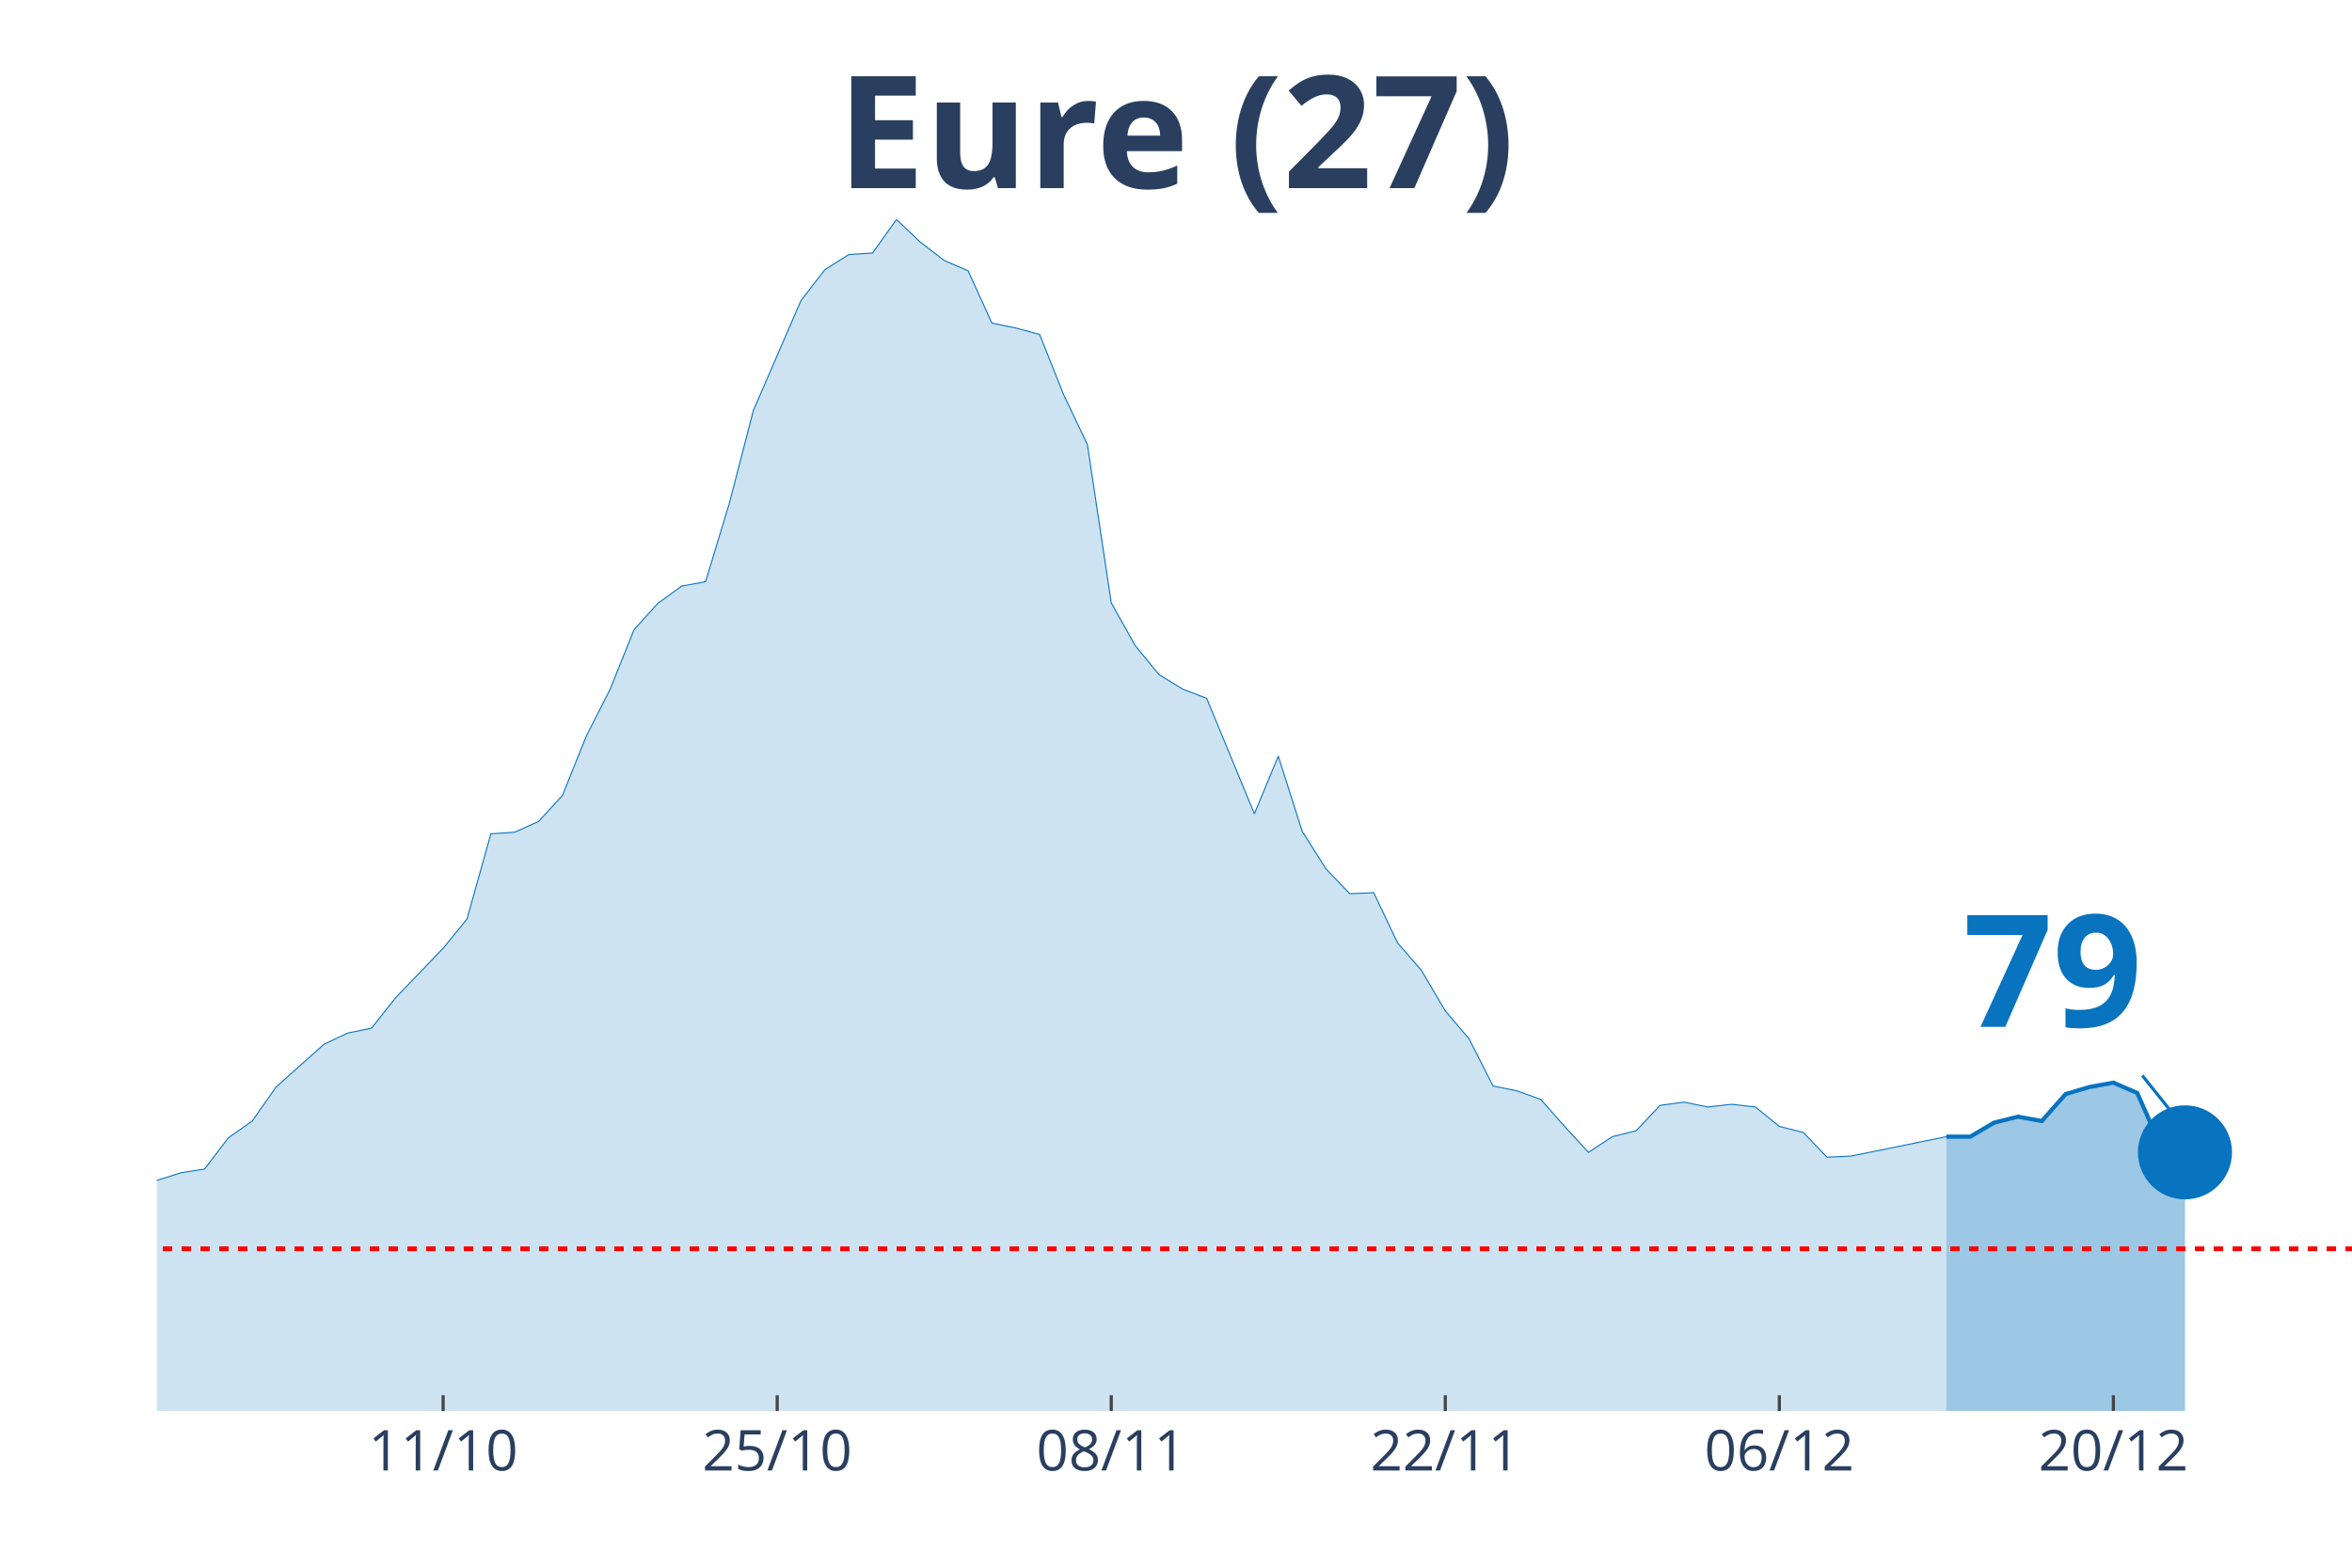
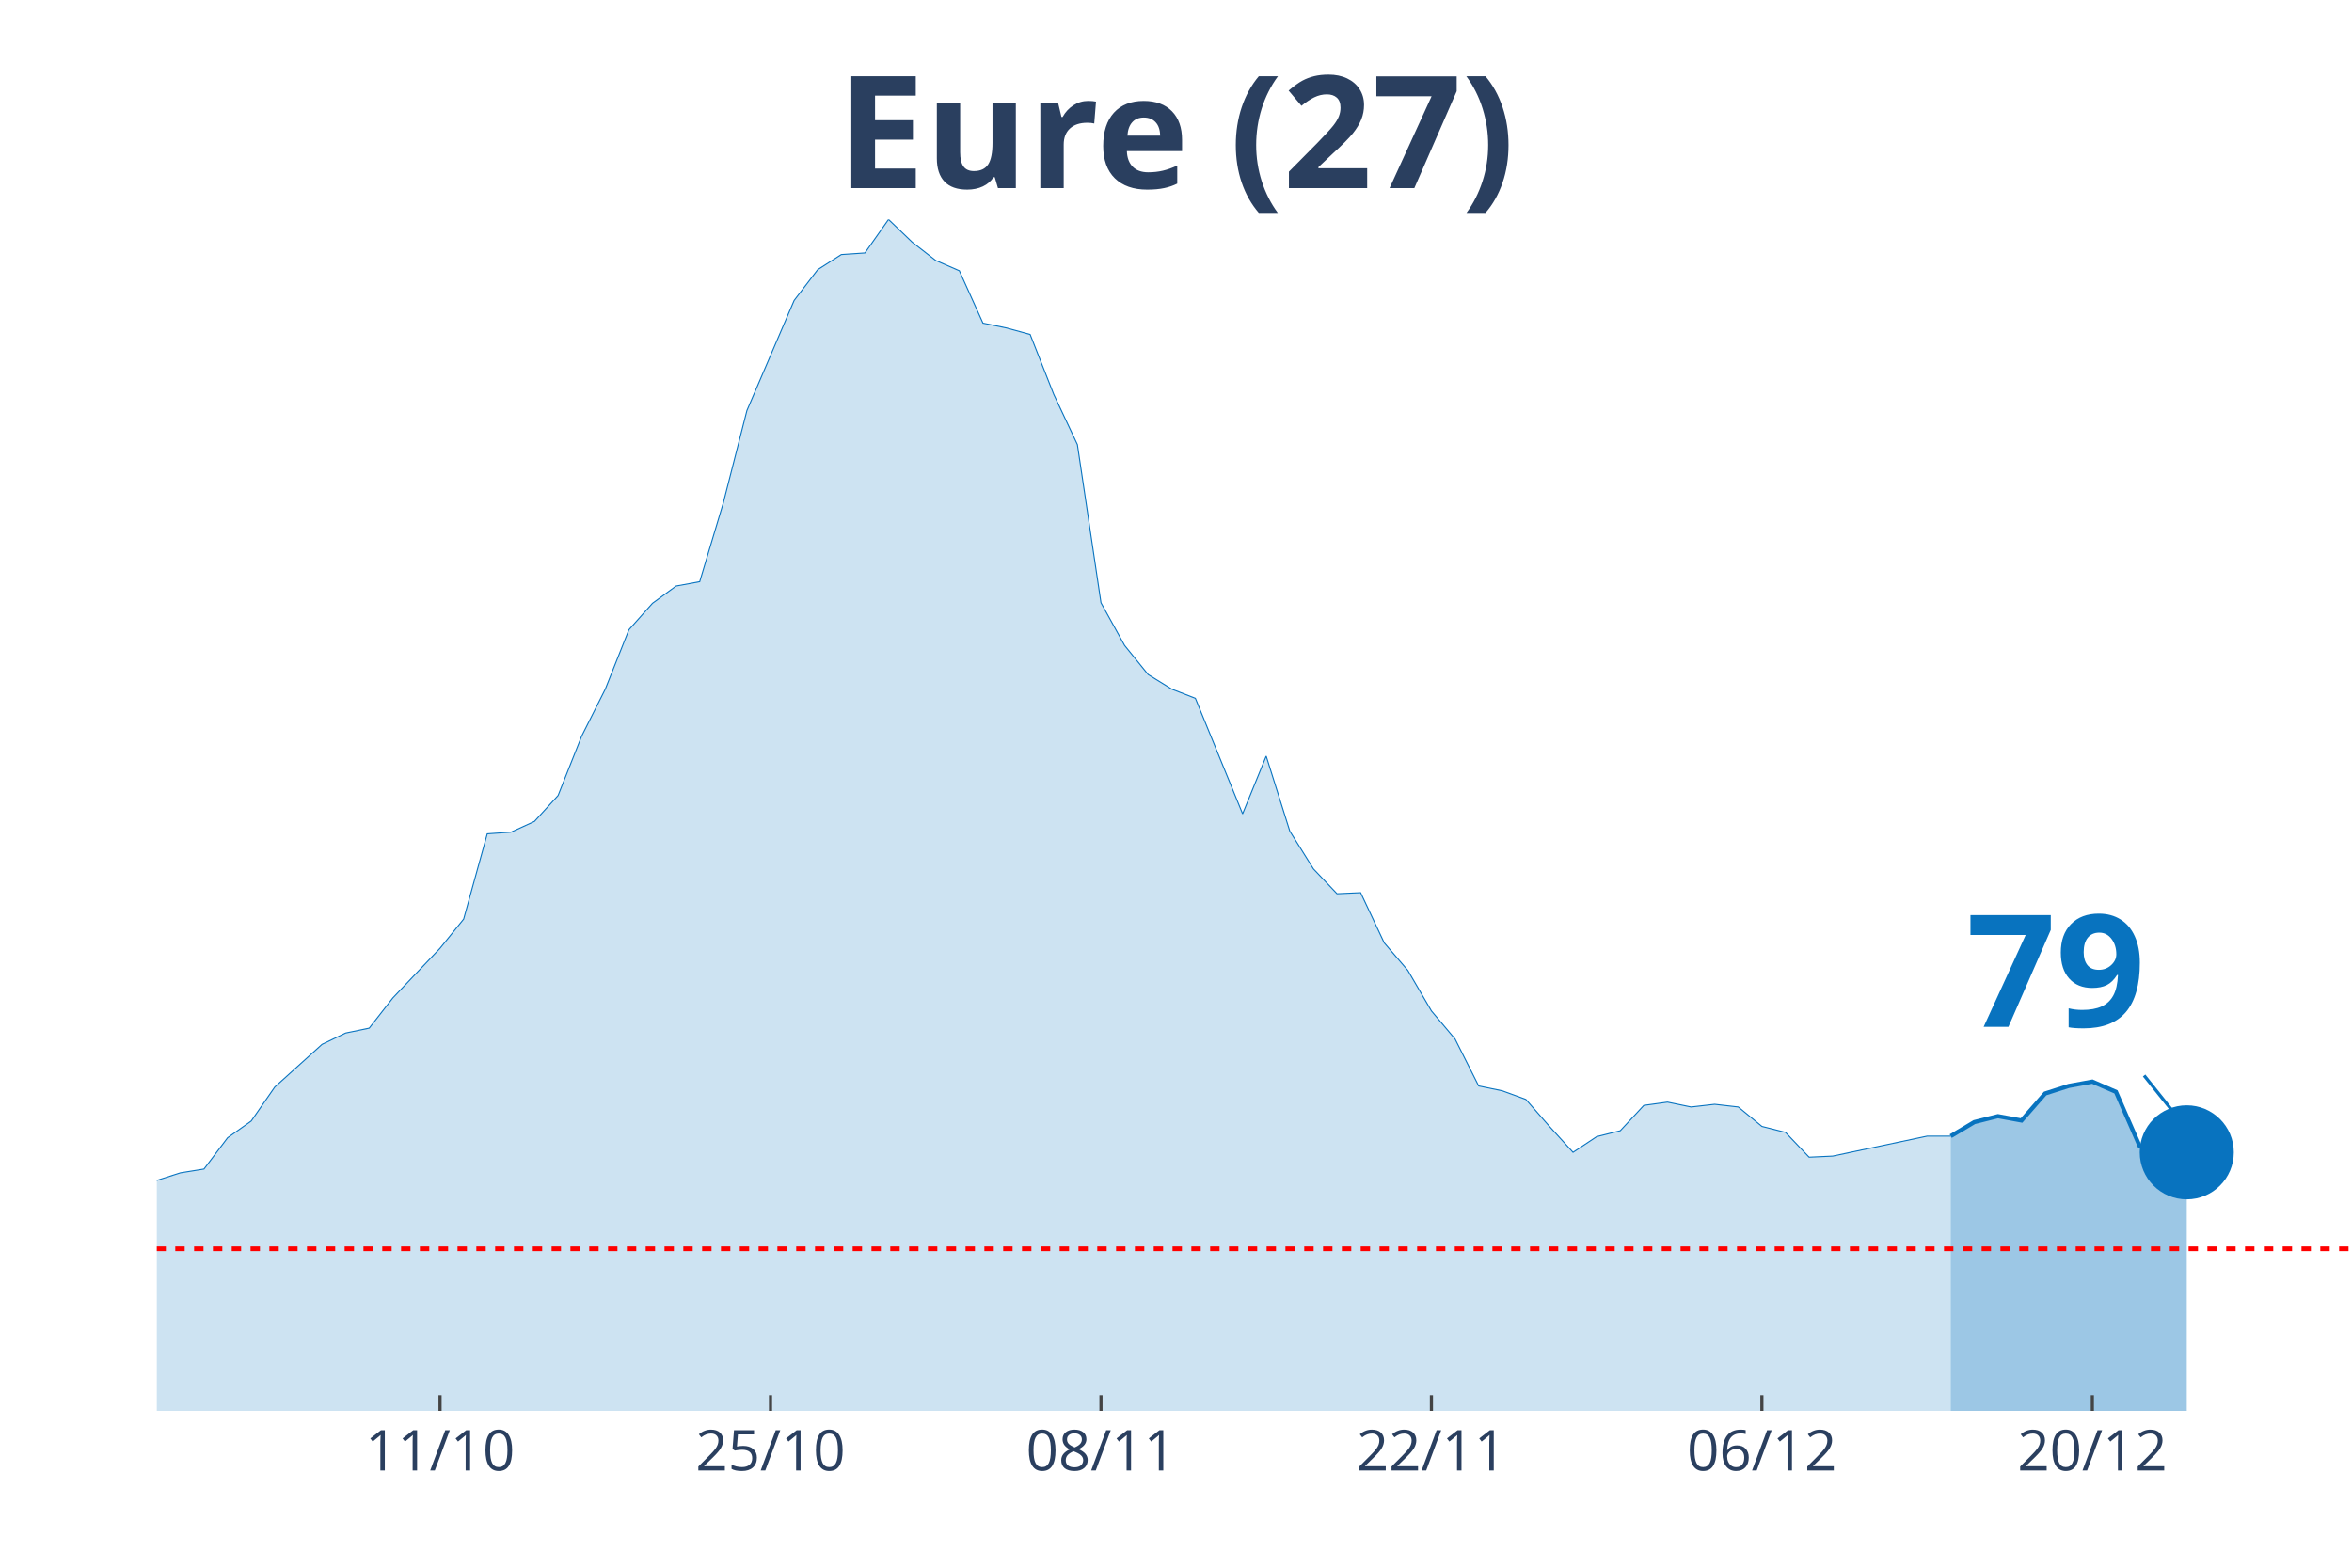
<svg xmlns="http://www.w3.org/2000/svg" class="main-svg" width="1125" height="750" style="" viewBox="0 0 750 500">
  <rect x="0" y="0" width="750" height="500" style="fill: rgb(0, 0, 0); fill-opacity: 0;" />
-   <defs id="defs-970b3f">
+   <defs id="defs-b0d55a">
    <g class="clips">
-       <clipPath id="clip970b3fxyplot" class="plotclip">
+       <clipPath id="clipb0d55axyplot" class="plotclip">
        <rect width="700" height="380" />
      </clipPath>
-       <clipPath class="axesclip" id="clip970b3fx">
+       <clipPath class="axesclip" id="clipb0d55ax">
        <rect x="50" y="0" width="700" height="500" />
      </clipPath>
-       <clipPath class="axesclip" id="clip970b3fy">
+       <clipPath class="axesclip" id="clipb0d55ay">
        <rect x="0" y="70" width="750" height="380" />
      </clipPath>
-       <clipPath class="axesclip" id="clip970b3fxy">
+       <clipPath class="axesclip" id="clipb0d55axy">
        <rect x="50" y="70" width="700" height="380" />
      </clipPath>
    </g>
    <g class="gradients" />
  </defs>
  <g class="bglayer">
    <rect class="bg" x="50" y="70" width="700" height="380" style="fill: rgb(0, 0, 0); fill-opacity: 0; stroke-width: 0;" />
  </g>
  <g class="layer-below">
    <g class="imagelayer" />
    <g class="shapelayer" />
  </g>
  <g class="cartesianlayer">
    <g class="subplot xy">
      <g class="layer-subplot">
        <g class="shapelayer" />
        <g class="imagelayer" />
      </g>
      <g class="gridlayer">
        <g class="x">
-           <path class="xgrid crisp" transform="translate(141.3,0)" d="M0,70v380" style="stroke: rgb(255, 255, 255); stroke-opacity: 1; stroke-width: 1px;" />
-           <path class="xgrid crisp" transform="translate(247.83,0)" d="M0,70v380" style="stroke: rgb(255, 255, 255); stroke-opacity: 1; stroke-width: 1px;" />
-           <path class="xgrid crisp" transform="translate(354.35,0)" d="M0,70v380" style="stroke: rgb(255, 255, 255); stroke-opacity: 1; stroke-width: 1px;" />
-           <path class="xgrid crisp" transform="translate(460.87,0)" d="M0,70v380" style="stroke: rgb(255, 255, 255); stroke-opacity: 1; stroke-width: 1px;" />
-           <path class="xgrid crisp" transform="translate(567.39,0)" d="M0,70v380" style="stroke: rgb(255, 255, 255); stroke-opacity: 1; stroke-width: 1px;" />
-           <path class="xgrid crisp" transform="translate(673.91,0)" d="M0,70v380" style="stroke: rgb(255, 255, 255); stroke-opacity: 1; stroke-width: 1px;" />
+           <path class="xgrid crisp" transform="translate(140.32,0)" d="M0,70v380" style="stroke: rgb(255, 255, 255); stroke-opacity: 1; stroke-width: 1px;" />
+           <path class="xgrid crisp" transform="translate(245.7,0)" d="M0,70v380" style="stroke: rgb(255, 255, 255); stroke-opacity: 1; stroke-width: 1px;" />
+           <path class="xgrid crisp" transform="translate(351.08,0)" d="M0,70v380" style="stroke: rgb(255, 255, 255); stroke-opacity: 1; stroke-width: 1px;" />
+           <path class="xgrid crisp" transform="translate(456.45,0)" d="M0,70v380" style="stroke: rgb(255, 255, 255); stroke-opacity: 1; stroke-width: 1px;" />
+           <path class="xgrid crisp" transform="translate(561.83,0)" d="M0,70v380" style="stroke: rgb(255, 255, 255); stroke-opacity: 1; stroke-width: 1px;" />
+           <path class="xgrid crisp" transform="translate(667.2,0)" d="M0,70v380" style="stroke: rgb(255, 255, 255); stroke-opacity: 1; stroke-width: 1px;" />
        </g>
        <g class="y" />
      </g>
      <g class="zerolinelayer" />
      <path class="xlines-below" />
      <path class="ylines-below" />
      <g class="overlines-below" />
      <g class="xaxislayer-below" />
      <g class="yaxislayer-below" />
      <g class="overaxes-below" />
-       <g class="plot" transform="translate(50, 70)" clip-path="url('#clip970b3fxyplot')">
+       <g class="plot" transform="translate(50, 70)" clip-path="url('#clipb0d55axyplot')">
        <g class="scatterlayer mlayer">
-           <g class="trace scatter trace646bb3" style="stroke-miterlimit: 2;">
+           <g class="trace scatter traced1449d" style="stroke-miterlimit: 2;">
            <g class="fills">
              <g>
-                 <path class="js-fill" d="M570.65,380L-1034.78,380L-1034.78,375.18L-913.04,378.45L-905.43,378.28L-441.3,374.83L-433.7,373.97L-281.52,360.2L-273.91,357.96L-258.7,351.42L-251.09,349.52L-235.87,341.26L-228.26,341.26L-220.65,341.95L-213.04,338.16L-190.22,337.64L-182.61,333L-167.39,320.77L-159.78,321.63L-152.17,317.84L-144.57,318.53L-136.96,309.41L-129.35,305.79L-121.74,303.55L-114.13,304.24L-98.91,302L-91.3,302.35L-83.7,304.07L-76.09,295.63L-68.48,294.08L-60.87,290.47L-53.26,287.71L-45.65,291.16L-38.04,291.67L-30.43,295.12L-22.83,304.76L-15.22,307.68L0,306.48L7.61,304.07L15.22,302.86L22.83,292.88L30.43,287.54L38.04,276.69L53.26,263.09L60.87,259.47L68.48,257.92L76.09,248.28L91.3,232.44L98.91,223.14L106.52,195.94L114.13,195.42L121.74,191.98L129.35,183.72L136.96,164.78L144.57,149.8L152.17,130.86L159.78,122.42L167.39,116.91L175,115.53L182.61,90.39L190.22,60.95L205.43,25.83L213.04,16.01L220.65,11.19L228.26,10.68L235.87,0L243.48,7.23L251.09,13.09L258.7,16.36L266.3,33.06L273.91,34.61L281.52,36.67L289.13,55.79L296.74,71.8L304.35,122.25L311.96,135.85L319.57,145.15L327.17,149.8L334.78,152.72L350,189.57L357.61,171.15L365.22,195.08L372.83,207.13L380.43,215.05L388.04,214.71L395.65,230.72L403.26,239.5L410.87,252.42L418.48,261.37L426.09,276.35L433.7,277.9L441.3,280.65L448.91,289.26L456.52,297.53L464.13,292.53L471.74,290.64L479.35,282.55L486.96,281.51L494.57,283.06L502.17,282.2L509.78,283.06L517.39,289.26L525,291.16L532.61,299.08L540.22,298.73L570.65,292.53" style="fill: rgb(8, 115, 191); fill-opacity: 0.2; stroke-width: 0;" />
+                 <path class="js-fill" d="M572.04,380L-1023.66,380L-1023.66,375.18L-903.23,378.45L-895.7,378.28L-436.56,374.83L-429.03,373.97L-278.49,360.2L-270.97,357.96L-255.91,351.42L-248.39,349.52L-233.33,341.26L-225.81,341.26L-218.28,341.95L-210.75,338.16L-188.17,337.64L-180.65,333L-165.59,320.77L-158.06,321.63L-150.54,317.84L-143.01,318.53L-135.48,309.41L-127.96,305.79L-120.43,303.55L-112.9,304.24L-97.85,302L-90.32,302.35L-82.8,304.07L-75.27,295.63L-67.74,294.08L-60.22,290.47L-52.69,287.71L-45.16,291.16L-37.63,291.67L-30.11,295.12L-22.58,304.76L-15.05,307.68L0,306.48L7.53,304.07L15.05,302.86L22.58,292.88L30.11,287.54L37.63,276.69L52.69,263.09L60.22,259.47L67.74,257.92L75.27,248.28L90.32,232.44L97.85,223.14L105.38,195.94L112.9,195.42L120.43,191.98L127.96,183.72L135.48,164.78L143.01,149.8L150.54,130.86L158.06,122.42L165.59,116.91L173.12,115.53L180.65,90.39L188.17,60.95L203.23,25.83L210.75,16.01L218.28,11.19L225.81,10.68L233.33,0L240.86,7.23L248.39,13.09L255.91,16.36L263.44,33.06L270.97,34.61L278.49,36.67L286.02,55.79L293.55,71.8L301.08,122.25L308.6,135.85L316.13,145.15L323.66,149.8L331.18,152.72L346.24,189.57L353.76,171.15L361.29,195.08L368.82,207.13L376.34,215.05L383.87,214.71L391.4,230.72L398.92,239.5L406.45,252.42L413.98,261.37L421.51,276.35L429.03,277.9L436.56,280.65L444.09,289.26L451.61,297.53L459.14,292.53L466.67,290.64L474.19,282.55L481.72,281.51L489.25,283.06L496.77,282.2L504.3,283.06L511.83,289.26L519.35,291.16L526.88,299.08L534.41,298.73L564.52,292.36L572.04,292.36" style="fill: rgb(8, 115, 191); fill-opacity: 0.2; stroke-width: 0;" />
              </g>
            </g>
            <g class="errorbars" />
            <g class="lines">
-               <path class="js-line" d="M-1034.78,375.18L-913.04,378.45L-905.43,378.28L-441.3,374.83L-433.7,373.97L-281.52,360.2L-273.91,357.96L-258.7,351.42L-251.09,349.52L-235.87,341.26L-228.26,341.26L-220.65,341.95L-213.04,338.16L-190.22,337.64L-182.61,333L-167.39,320.77L-159.78,321.63L-152.17,317.84L-144.57,318.53L-136.96,309.41L-129.35,305.79L-121.74,303.55L-114.13,304.24L-98.91,302L-91.3,302.35L-83.7,304.07L-76.09,295.63L-68.48,294.08L-60.87,290.47L-53.26,287.71L-45.65,291.16L-38.04,291.67L-30.43,295.12L-22.83,304.76L-15.22,307.68L0,306.48L7.61,304.07L15.22,302.86L22.83,292.88L30.43,287.54L38.04,276.69L53.26,263.09L60.87,259.47L68.48,257.92L76.09,248.28L91.3,232.44L98.91,223.14L106.52,195.94L114.13,195.42L121.74,191.98L129.35,183.72L136.96,164.78L144.57,149.8L152.17,130.86L159.78,122.42L167.39,116.91L175,115.53L182.61,90.39L190.22,60.95L205.43,25.83L213.04,16.01L220.65,11.19L228.26,10.68L235.87,0L243.48,7.23L251.09,13.09L258.7,16.36L266.3,33.06L273.91,34.61L281.52,36.67L289.13,55.79L296.74,71.8L304.35,122.25L311.96,135.85L319.57,145.15L327.17,149.8L334.78,152.72L350,189.57L357.61,171.15L365.22,195.08L372.83,207.13L380.43,215.05L388.04,214.71L395.65,230.72L403.26,239.5L410.87,252.42L418.48,261.37L426.09,276.35L433.7,277.9L441.3,280.65L448.91,289.26L456.52,297.53L464.13,292.53L471.74,290.64L479.35,282.55L486.96,281.51L494.57,283.06L502.17,282.2L509.78,283.06L517.39,289.26L525,291.16L532.61,299.08L540.22,298.73L570.65,292.53" style="vector-effect: non-scaling-stroke; fill: none; stroke: rgb(8, 115, 191); stroke-opacity: 1; stroke-width: 0.5px; opacity: 1;" />
+               <path class="js-line" d="M-1023.66,375.18L-903.23,378.45L-895.7,378.28L-436.56,374.83L-429.03,373.97L-278.49,360.2L-270.97,357.96L-255.91,351.42L-248.39,349.52L-233.33,341.26L-225.81,341.26L-218.28,341.95L-210.75,338.16L-188.17,337.64L-180.65,333L-165.59,320.77L-158.06,321.63L-150.54,317.84L-143.01,318.53L-135.48,309.41L-127.96,305.79L-120.43,303.55L-112.9,304.24L-97.85,302L-90.32,302.35L-82.8,304.07L-75.27,295.63L-67.74,294.08L-60.22,290.47L-52.69,287.71L-45.16,291.16L-37.63,291.67L-30.11,295.12L-22.58,304.76L-15.05,307.68L0,306.48L7.53,304.07L15.05,302.86L22.58,292.88L30.11,287.54L37.63,276.69L52.69,263.09L60.22,259.47L67.74,257.92L75.27,248.28L90.32,232.44L97.85,223.14L105.38,195.94L112.9,195.42L120.43,191.98L127.96,183.72L135.48,164.78L143.01,149.8L150.54,130.86L158.06,122.42L165.59,116.91L173.12,115.53L180.65,90.39L188.17,60.95L203.23,25.83L210.75,16.01L218.28,11.19L225.81,10.68L233.33,0L240.86,7.23L248.39,13.09L255.91,16.36L263.44,33.06L270.97,34.61L278.49,36.67L286.02,55.79L293.55,71.8L301.08,122.25L308.6,135.85L316.13,145.15L323.66,149.8L331.18,152.72L346.24,189.57L353.76,171.15L361.29,195.08L368.82,207.13L376.34,215.05L383.87,214.71L391.4,230.72L398.92,239.5L406.45,252.42L413.98,261.37L421.51,276.35L429.03,277.9L436.56,280.65L444.09,289.26L451.61,297.53L459.14,292.53L466.67,290.64L474.19,282.55L481.72,281.51L489.25,283.06L496.77,282.2L504.3,283.06L511.83,289.26L519.35,291.16L526.88,299.08L534.41,298.73L564.52,292.36L572.04,292.36" style="vector-effect: non-scaling-stroke; fill: none; stroke: rgb(8, 115, 191); stroke-opacity: 1; stroke-width: 0.5px; opacity: 1;" />
            </g>
            <g class="points" />
            <g class="text" />
          </g>
-           <g class="trace scatter trace76e969" style="stroke-miterlimit: 2;">
+           <g class="trace scatter trace3788ac" style="stroke-miterlimit: 2;">
            <g class="fills">
              <g>
-                 <path class="js-fill" d="M646.74,380L570.65,380L570.65,292.53L578.26,292.53L585.87,288.06L593.48,286.16L601.09,287.54L608.7,278.93L616.3,276.69L623.91,275.31L631.52,278.59L639.13,295.8L646.74,297.53" style="fill: rgb(8, 115, 191); fill-opacity: 0.4; stroke-width: 0;" />
+                 <path class="js-fill" d="M647.31,380L572.04,380L572.04,292.36L579.57,287.88L587.1,285.99L594.62,287.37L602.15,278.76L609.68,276.35L617.2,274.97L624.73,278.24L632.26,295.46L639.78,297.18L647.31,297.53" style="fill: rgb(8, 115, 191); fill-opacity: 0.4; stroke-width: 0;" />
              </g>
            </g>
            <g class="errorbars" />
            <g class="lines">
-               <path class="js-line" d="M570.65,292.53L578.26,292.53L585.87,288.06L593.48,286.16L601.09,287.54L608.7,278.93L616.3,276.69L623.91,275.31L631.52,278.59L639.13,295.8L646.74,297.53" style="vector-effect: non-scaling-stroke; fill: none; stroke: rgb(8, 115, 191); stroke-opacity: 1; stroke-width: 2px; opacity: 1;" />
+               <path class="js-line" d="M572.04,292.36L579.57,287.88L587.1,285.99L594.62,287.37L602.15,278.76L609.68,276.35L617.2,274.97L624.73,278.24L632.26,295.46L639.78,297.18L647.31,297.53" style="vector-effect: non-scaling-stroke; fill: none; stroke: rgb(8, 115, 191); stroke-opacity: 1; stroke-width: 2px; opacity: 1;" />
            </g>
            <g class="points" />
            <g class="text" />
          </g>
-           <g class="trace scatter traced90ec2" style="stroke-miterlimit: 2; opacity: 1;">
+           <g class="trace scatter trace671d99" style="stroke-miterlimit: 2; opacity: 1;">
            <g class="fills" />
            <g class="errorbars" />
            <g class="lines" />
            <g class="points">
-               <path class="point" transform="translate(646.74,297.53)" d="M15,0A15,15 0 1,1 0,-15A15,15 0 0,1 15,0Z" style="opacity: 1; stroke-width: 0px; fill: rgb(8, 115, 191); fill-opacity: 1;" />
+               <path class="point" transform="translate(647.31,297.53)" d="M15,0A15,15 0 1,1 0,-15A15,15 0 0,1 15,0Z" style="opacity: 1; stroke-width: 0px; fill: rgb(8, 115, 191); fill-opacity: 1;" />
            </g>
            <g class="text" />
          </g>
        </g>
      </g>
      <g class="overplot" />
      <path class="xlines-above crisp" style="fill: none; stroke-width: 1px; stroke: rgb(0, 0, 0); stroke-opacity: 0;" d="" />
      <path class="ylines-above crisp" style="fill: none;" d="M0,0" />
      <g class="overlines-above" />
      <g class="xaxislayer-above">
-         <path class="xtick ticks crisp" d="M0,450v-5" transform="translate(141.3,0)" style="stroke: rgb(68, 68, 68); stroke-opacity: 1; stroke-width: 1px;" />
-         <path class="xtick ticks crisp" d="M0,450v-5" transform="translate(247.83,0)" style="stroke: rgb(68, 68, 68); stroke-opacity: 1; stroke-width: 1px;" />
-         <path class="xtick ticks crisp" d="M0,450v-5" transform="translate(354.35,0)" style="stroke: rgb(68, 68, 68); stroke-opacity: 1; stroke-width: 1px;" />
-         <path class="xtick ticks crisp" d="M0,450v-5" transform="translate(460.87,0)" style="stroke: rgb(68, 68, 68); stroke-opacity: 1; stroke-width: 1px;" />
-         <path class="xtick ticks crisp" d="M0,450v-5" transform="translate(567.39,0)" style="stroke: rgb(68, 68, 68); stroke-opacity: 1; stroke-width: 1px;" />
-         <path class="xtick ticks crisp" d="M0,450v-5" transform="translate(673.91,0)" style="stroke: rgb(68, 68, 68); stroke-opacity: 1; stroke-width: 1px;" />
+         <path class="xtick ticks crisp" d="M0,450v-5" transform="translate(140.32,0)" style="stroke: rgb(68, 68, 68); stroke-opacity: 1; stroke-width: 1px;" />
+         <path class="xtick ticks crisp" d="M0,450v-5" transform="translate(245.7,0)" style="stroke: rgb(68, 68, 68); stroke-opacity: 1; stroke-width: 1px;" />
+         <path class="xtick ticks crisp" d="M0,450v-5" transform="translate(351.08,0)" style="stroke: rgb(68, 68, 68); stroke-opacity: 1; stroke-width: 1px;" />
+         <path class="xtick ticks crisp" d="M0,450v-5" transform="translate(456.45,0)" style="stroke: rgb(68, 68, 68); stroke-opacity: 1; stroke-width: 1px;" />
+         <path class="xtick ticks crisp" d="M0,450v-5" transform="translate(561.83,0)" style="stroke: rgb(68, 68, 68); stroke-opacity: 1; stroke-width: 1px;" />
+         <path class="xtick ticks crisp" d="M0,450v-5" transform="translate(667.2,0)" style="stroke: rgb(68, 68, 68); stroke-opacity: 1; stroke-width: 1px;" />
        <g class="xtick">
-           <text text-anchor="middle" x="0" y="469" transform="translate(141.3,0)" style="font-family: 'Open Sans', verdana, arial, sans-serif; font-size: 18px; fill: rgb(42, 63, 95); fill-opacity: 1; white-space: pre;">11/10</text>
+           <text text-anchor="middle" x="0" y="469" transform="translate(140.32,0)" style="font-family: 'Open Sans', verdana, arial, sans-serif; font-size: 18px; fill: rgb(42, 63, 95); fill-opacity: 1; white-space: pre;">11/10</text>
        </g>
        <g class="xtick">
-           <text text-anchor="middle" x="0" y="469" transform="translate(247.83,0)" style="font-family: 'Open Sans', verdana, arial, sans-serif; font-size: 18px; fill: rgb(42, 63, 95); fill-opacity: 1; white-space: pre;">25/10</text>
+           <text text-anchor="middle" x="0" y="469" transform="translate(245.7,0)" style="font-family: 'Open Sans', verdana, arial, sans-serif; font-size: 18px; fill: rgb(42, 63, 95); fill-opacity: 1; white-space: pre;">25/10</text>
        </g>
        <g class="xtick">
-           <text text-anchor="middle" x="0" y="469" transform="translate(354.35,0)" style="font-family: 'Open Sans', verdana, arial, sans-serif; font-size: 18px; fill: rgb(42, 63, 95); fill-opacity: 1; white-space: pre;">08/11</text>
+           <text text-anchor="middle" x="0" y="469" transform="translate(351.08,0)" style="font-family: 'Open Sans', verdana, arial, sans-serif; font-size: 18px; fill: rgb(42, 63, 95); fill-opacity: 1; white-space: pre;">08/11</text>
        </g>
        <g class="xtick">
-           <text text-anchor="middle" x="0" y="469" transform="translate(460.87,0)" style="font-family: 'Open Sans', verdana, arial, sans-serif; font-size: 18px; fill: rgb(42, 63, 95); fill-opacity: 1; white-space: pre;">22/11</text>
+           <text text-anchor="middle" x="0" y="469" transform="translate(456.45,0)" style="font-family: 'Open Sans', verdana, arial, sans-serif; font-size: 18px; fill: rgb(42, 63, 95); fill-opacity: 1; white-space: pre;">22/11</text>
        </g>
        <g class="xtick">
-           <text text-anchor="middle" x="0" y="469" transform="translate(567.39,0)" style="font-family: 'Open Sans', verdana, arial, sans-serif; font-size: 18px; fill: rgb(42, 63, 95); fill-opacity: 1; white-space: pre;">06/12</text>
+           <text text-anchor="middle" x="0" y="469" transform="translate(561.83,0)" style="font-family: 'Open Sans', verdana, arial, sans-serif; font-size: 18px; fill: rgb(42, 63, 95); fill-opacity: 1; white-space: pre;">06/12</text>
        </g>
        <g class="xtick">
-           <text text-anchor="middle" x="0" y="469" transform="translate(673.91,0)" style="font-family: 'Open Sans', verdana, arial, sans-serif; font-size: 18px; fill: rgb(42, 63, 95); fill-opacity: 1; white-space: pre;">20/12</text>
+           <text text-anchor="middle" x="0" y="469" transform="translate(667.2,0)" style="font-family: 'Open Sans', verdana, arial, sans-serif; font-size: 18px; fill: rgb(42, 63, 95); fill-opacity: 1; white-space: pre;">20/12</text>
        </g>
      </g>
      <g class="yaxislayer-above" />
      <g class="overaxes-above" />
    </g>
  </g>
  <g class="polarlayer" />
  <g class="ternarylayer" />
  <g class="geolayer" />
  <g class="funnelarealayer" />
  <g class="pielayer" />
  <g class="treemaplayer" />
  <g class="sunburstlayer" />
  <g class="glimages" />
-   <defs id="topdefs-970b3f">
+   <defs id="topdefs-b0d55a">
    <g class="clips" />
  </defs>
  <g class="layer-above">
    <g class="imagelayer" />
    <g class="shapelayer">
-       <path data-index="0" fill-rule="evenodd" d="M-4226.09,398.29L1335.87,398.29" clip-path="url('#clip970b3fxy')" style="opacity: 1; stroke: rgb(255, 0, 0); stroke-opacity: 1; fill: rgb(0, 0, 0); fill-opacity: 0; stroke-dasharray: 3px, 3px; stroke-width: 1.5px;" />
+       <path data-index="0" fill-rule="evenodd" d="M-4180.11,398.29L1322.04,398.29" clip-path="url('#clipb0d55axy')" style="opacity: 1; stroke: rgb(255, 0, 0); stroke-opacity: 1; fill: rgb(0, 0, 0); fill-opacity: 0; stroke-dasharray: 3px, 3px; stroke-width: 1.5px;" />
    </g>
  </g>
  <g class="infolayer">
    <g class="g-gtitle">
      <text class="gtitle" x="375" y="25" text-anchor="middle" dy="0.7em" style="font-family: 'Open Sans', verdana, arial, sans-serif; font-size: 50px; fill: rgb(42, 63, 95); opacity: 1; font-weight: normal; white-space: pre;">
        <tspan style="font-weight:bold">Eure (27)</tspan>
      </text>
    </g>
    <g class="g-xtitle" />
    <g class="annotation" data-index="0" style="opacity: 1;">
-       <g class="annotation-text-g" transform="rotate(0,654.74,307.53)">
-         <g class="cursor-pointer" transform="translate(611, 272)">
+       <g class="annotation-text-g" transform="rotate(0,655.31,307.53)">
+         <g class="cursor-pointer" transform="translate(612, 272)">
          <rect class="bg" x="0.5" y="0.5" width="86" height="71" style="stroke-width: 1px; stroke: rgb(0, 0, 0); stroke-opacity: 0; fill: rgb(255, 255, 255); fill-opacity: 0.6;" />
          <text class="annotation-text" text-anchor="middle" x="43.531" y="55.5" style="font-family: 'Open Sans', verdana, arial, sans-serif; font-size: 50px; fill: rgb(8, 115, 191); fill-opacity: 1; white-space: pre;">
            <tspan style="font-weight:bold">79 </tspan>
          </text>
        </g>
      </g>
      <g class="annotation-arrow-g" style="opacity: 1;">
-         <path d="M683.14,343.03L694.74,357.53" style="stroke-width: 1px; stroke: rgb(8, 115, 191); stroke-opacity: 1; stroke-dasharray: 0px, 0px, 18.569px, 18.569px;" />
+         <path d="M683.71,343.03L695.31,357.53" style="stroke-width: 1px; stroke: rgb(8, 115, 191); stroke-opacity: 1; stroke-dasharray: 0px, 0px, 18.569px, 18.569px;" />
      </g>
    </g>
  </g>
</svg>
